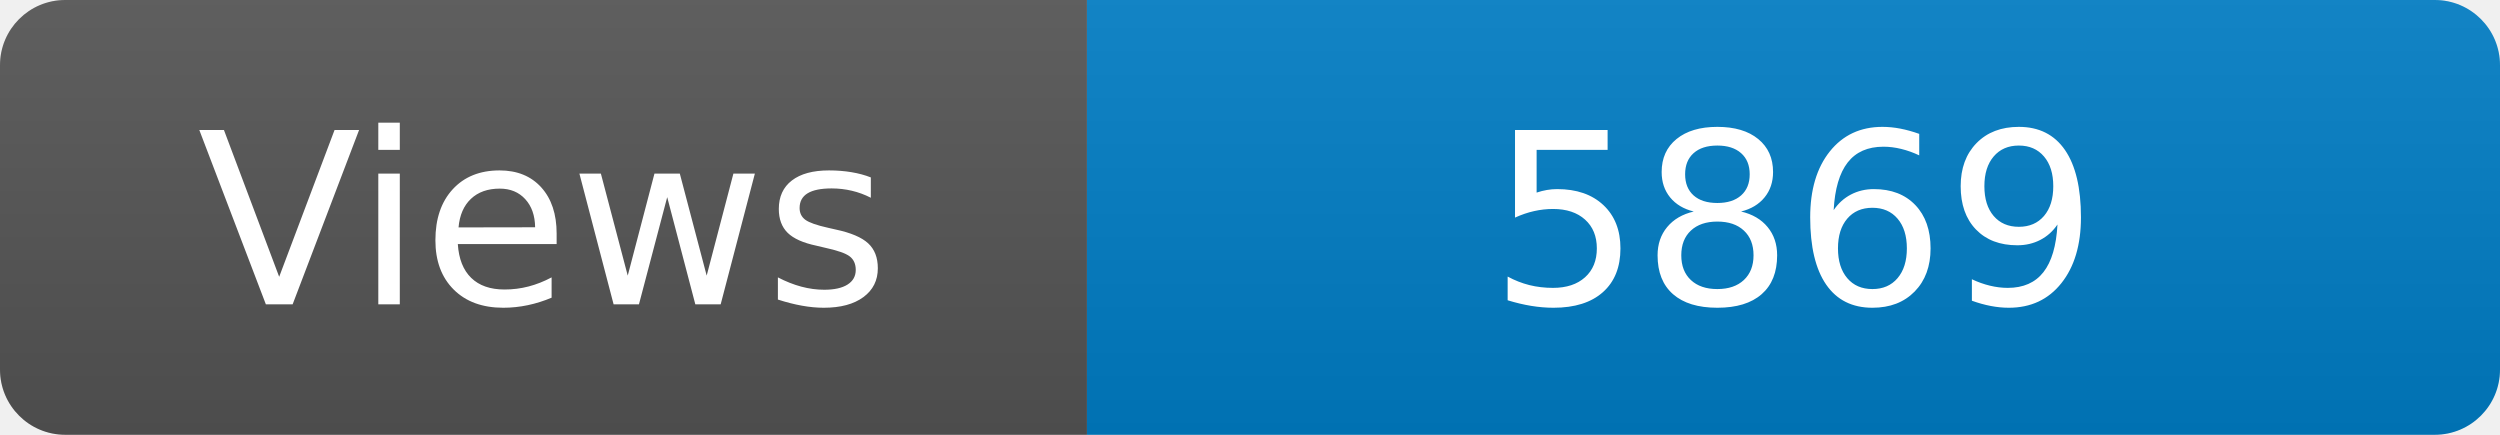
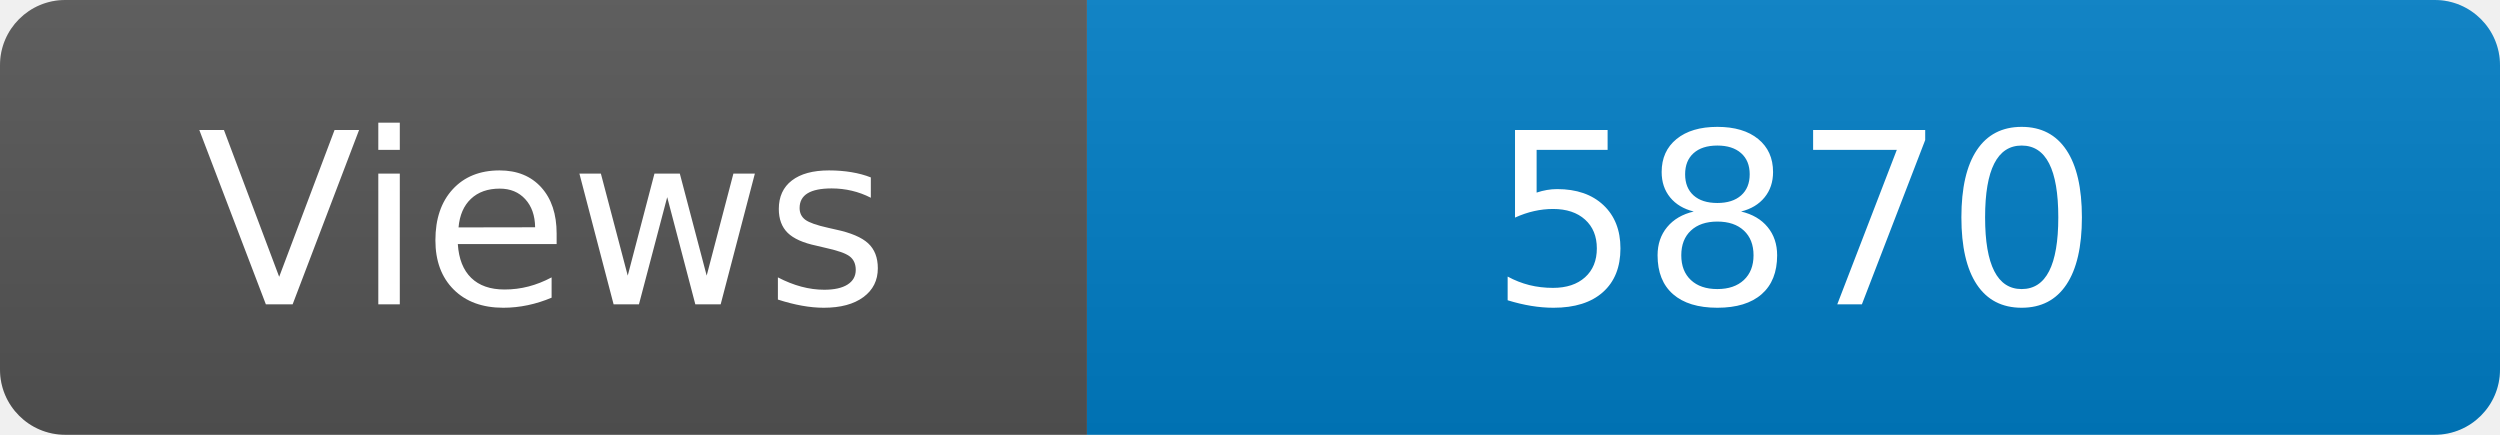
<svg xmlns="http://www.w3.org/2000/svg" width="115" height="20" role="img" aria-label="Maintained?: yes">
  <linearGradient id="s" x2="0" y2="100%">
    <stop offset="0" stop-color="#bbb" stop-opacity=".1" />
    <stop offset="1" stop-opacity=".1" />
  </linearGradient>
  <clipPath id="r">
    <rect width="115" height="20" rx="3" fill="#fff" />
  </clipPath>
  <g clip-path="url(#r)">
    <rect width="50" height="20" fill="#555" />
    <rect x="50" width="160" height="20" fill="#007ec6" />
    <rect width="115" height="20" fill="url(#s)" />
  </g>
  <g fill="#fff" text-anchor="middle" font-family="Verdana,Geneva,DejaVu Sans,sans-serif" font-size="110">
    <text x="250" y="140" transform="scale(.1)" fill="#fff">Views</text>
-     <text x="825" y="140" transform="scale(.1)" fill="#fff">5869</text>
+     <text x="825" y="140" transform="scale(.1)" fill="#fff">5870</text>
  </g>
</svg>
